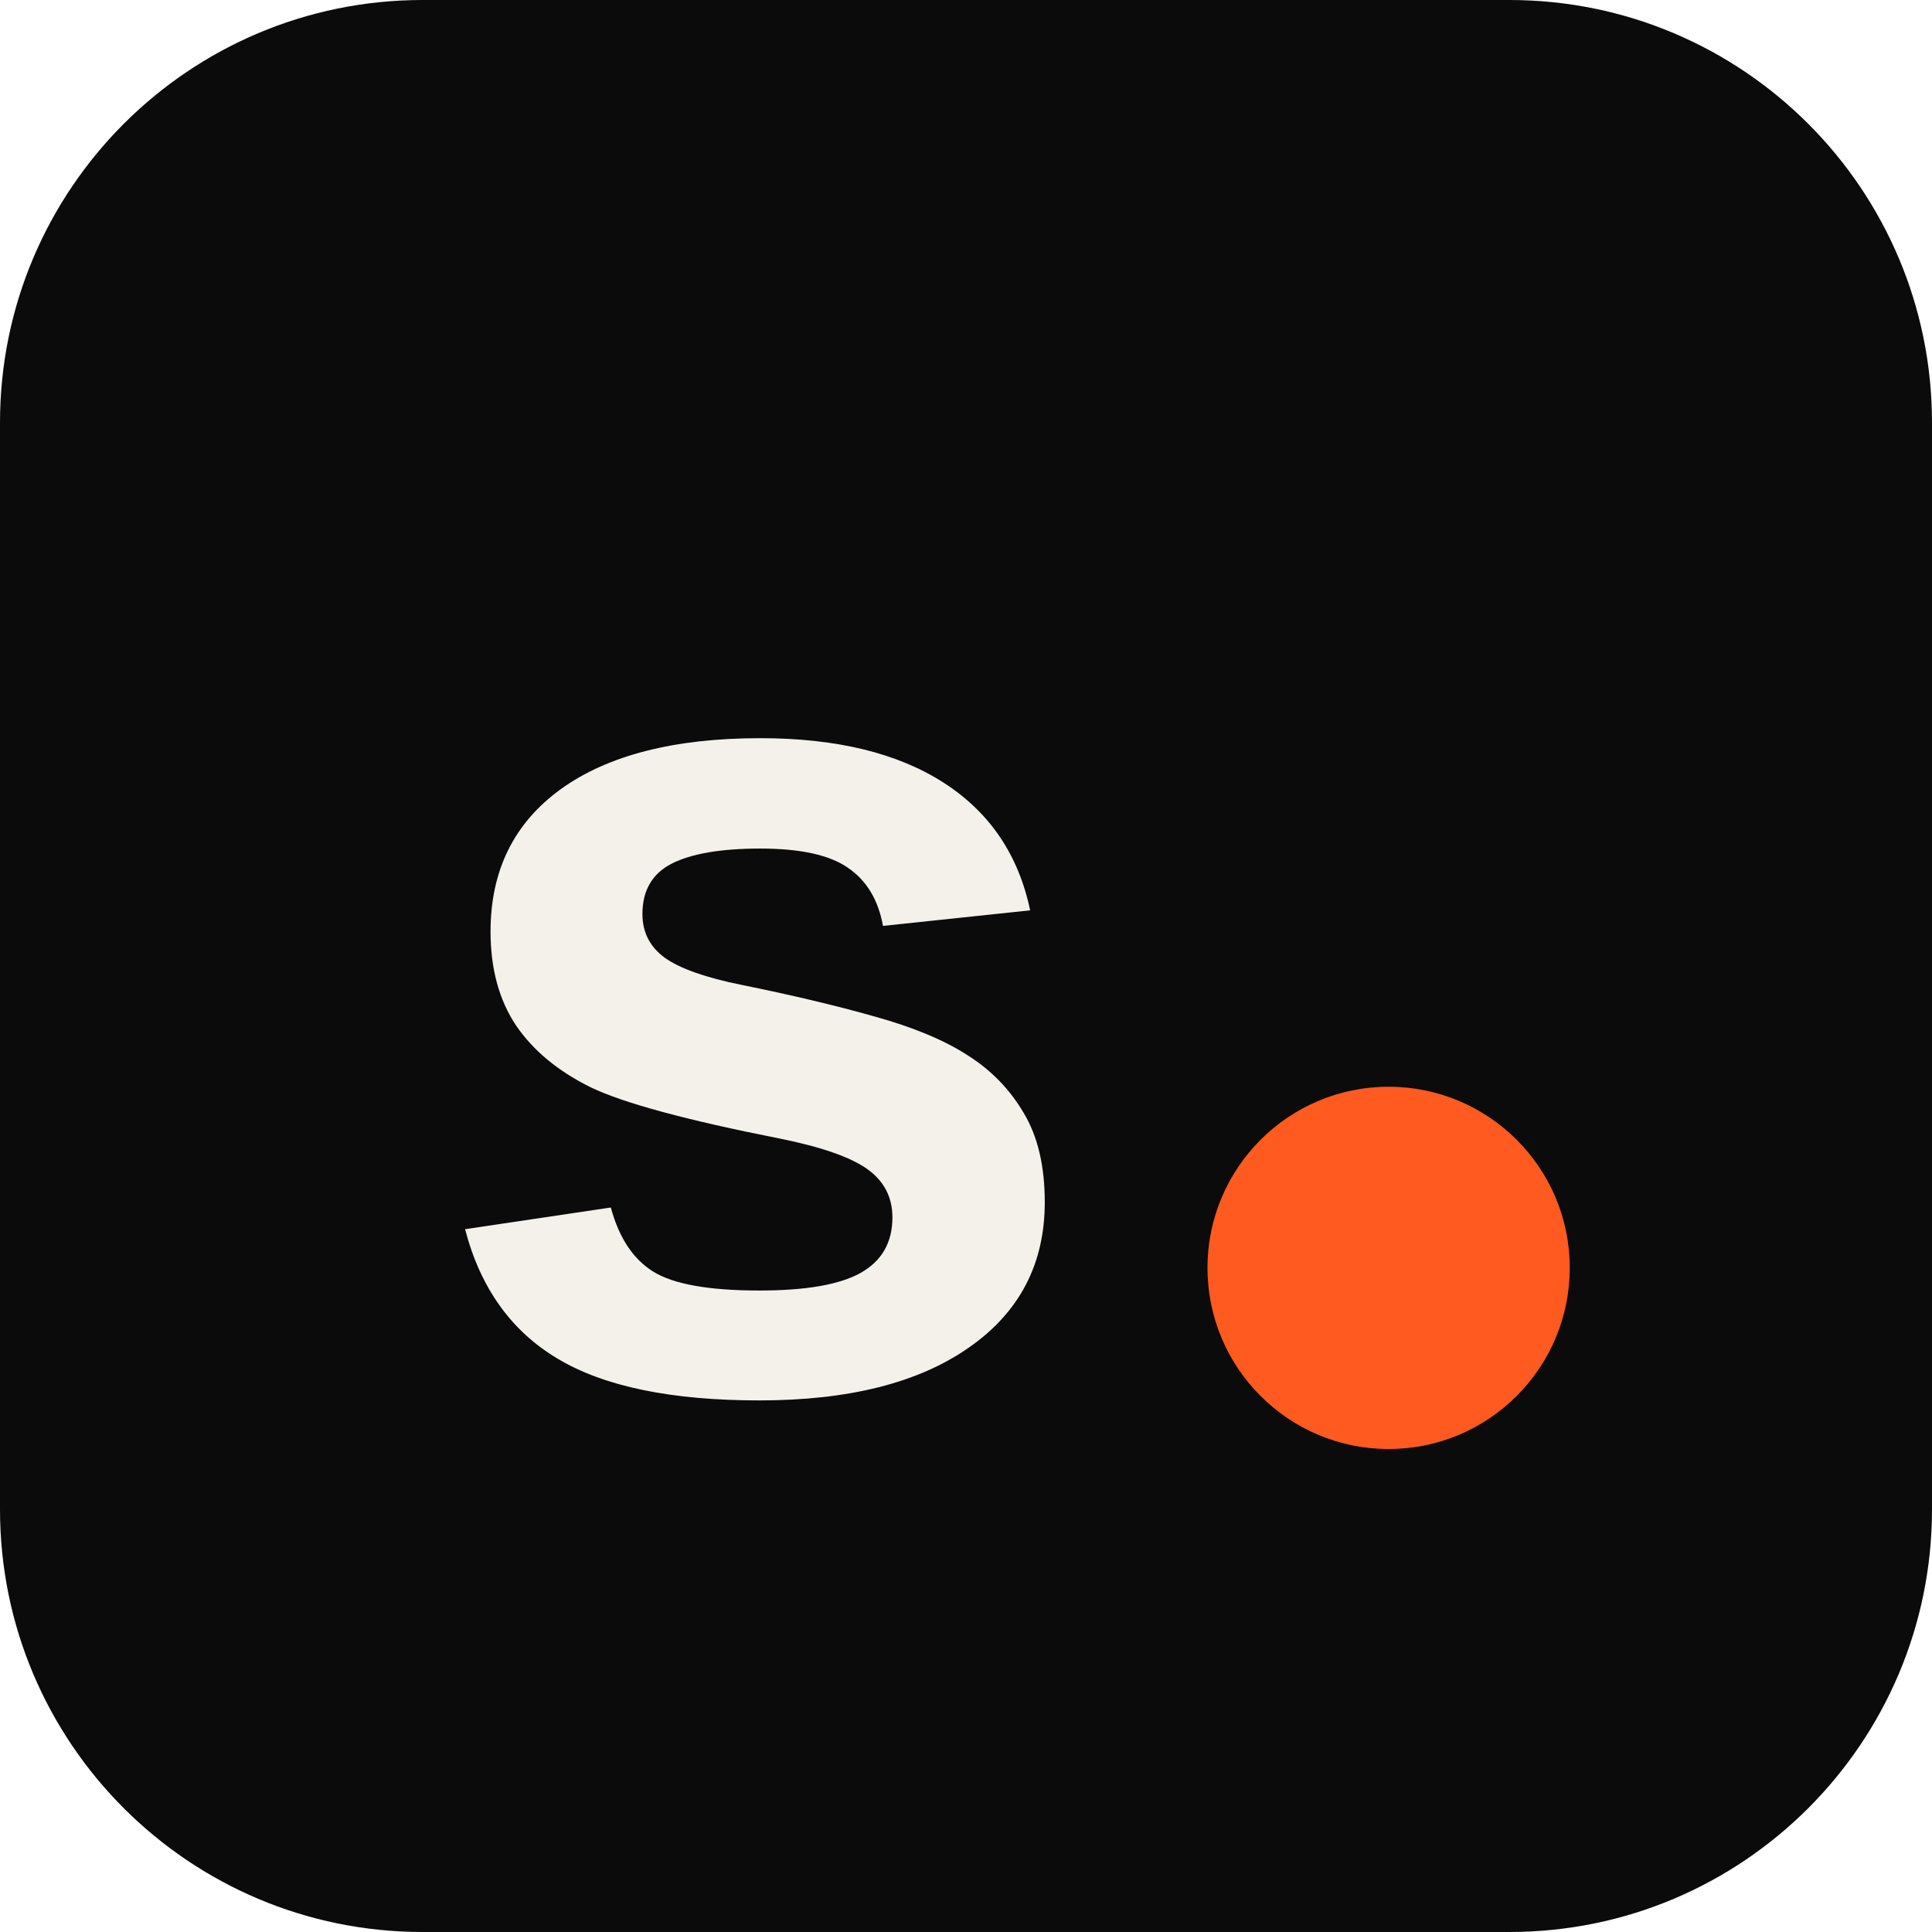
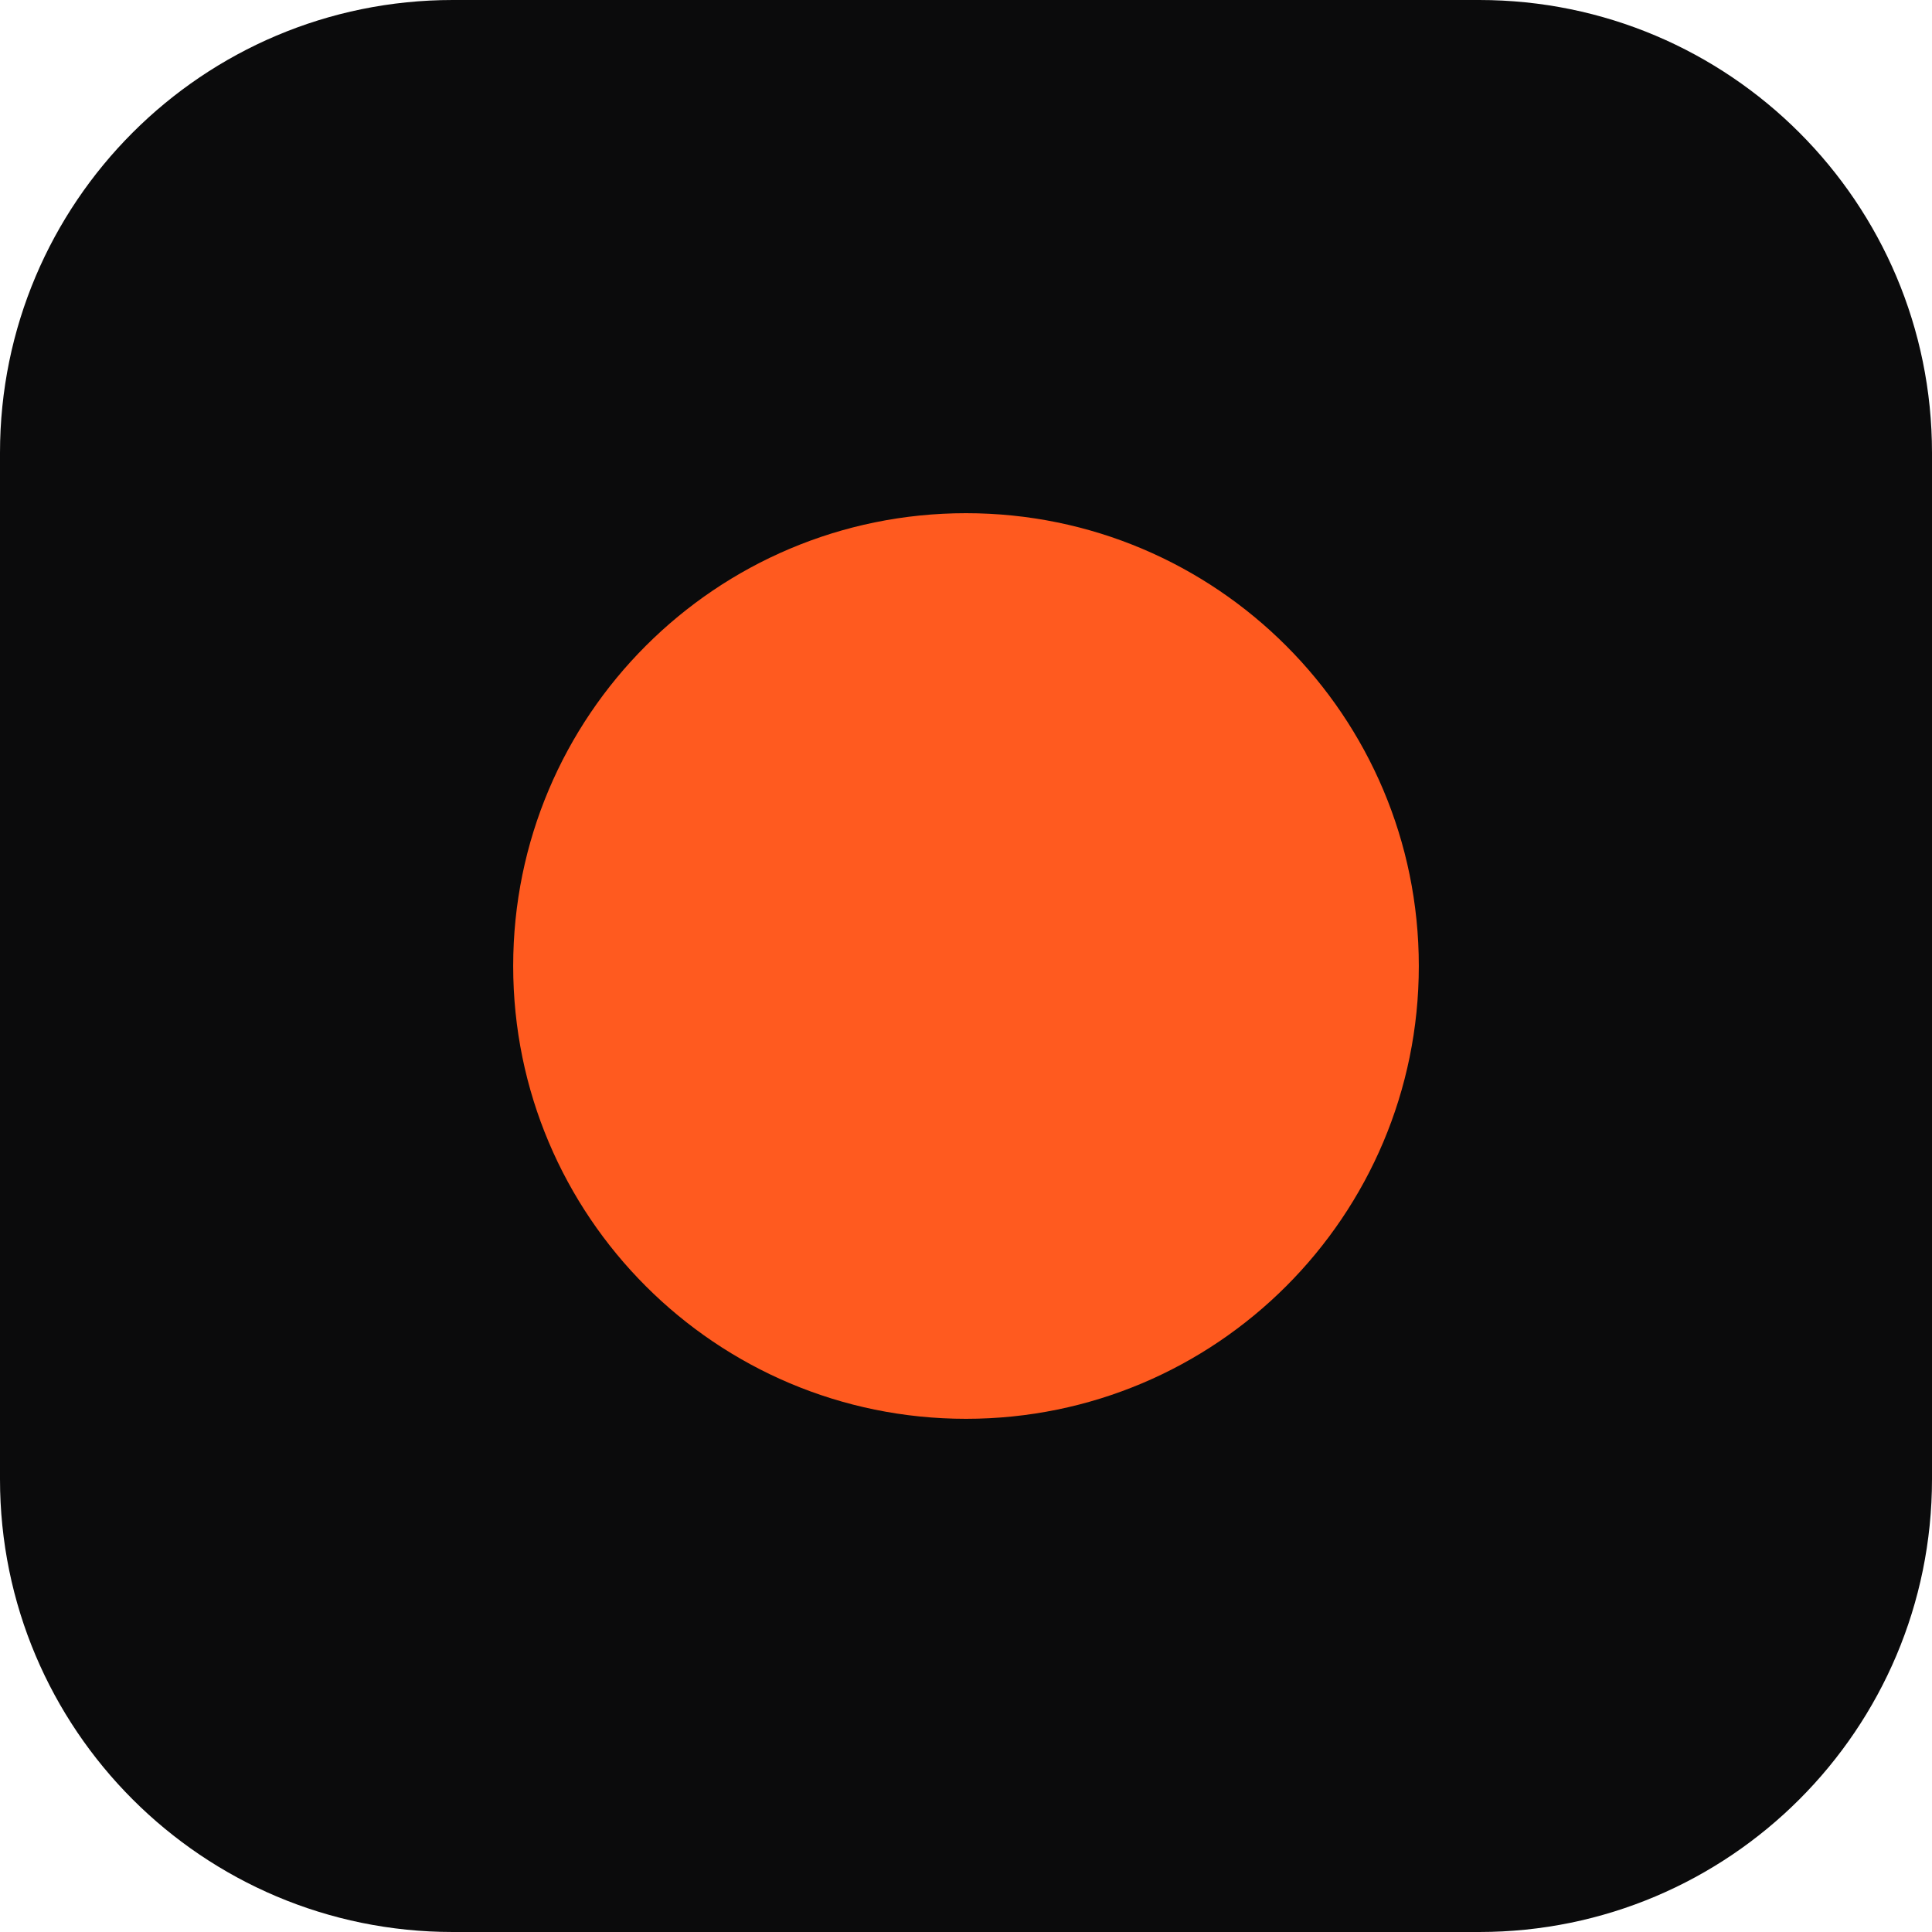
<svg xmlns="http://www.w3.org/2000/svg" viewBox="0 0 64 64">
-   <rect width="64" height="64" rx="14" fill="#0b0b0c" />
-   <text x="14" y="46" font-family="Arial, Helvetica, sans-serif" font-weight="800" font-size="40" fill="#f4f1ea">s</text>
-   <circle cx="46" cy="42" r="6" fill="#ff5a1f" />
+   <rect width="64" height="64" rx="15" fill="#0b0b0c" />
+   <circle cx="32" cy="32" r="15" fill="#ff5a1f" />
</svg>
